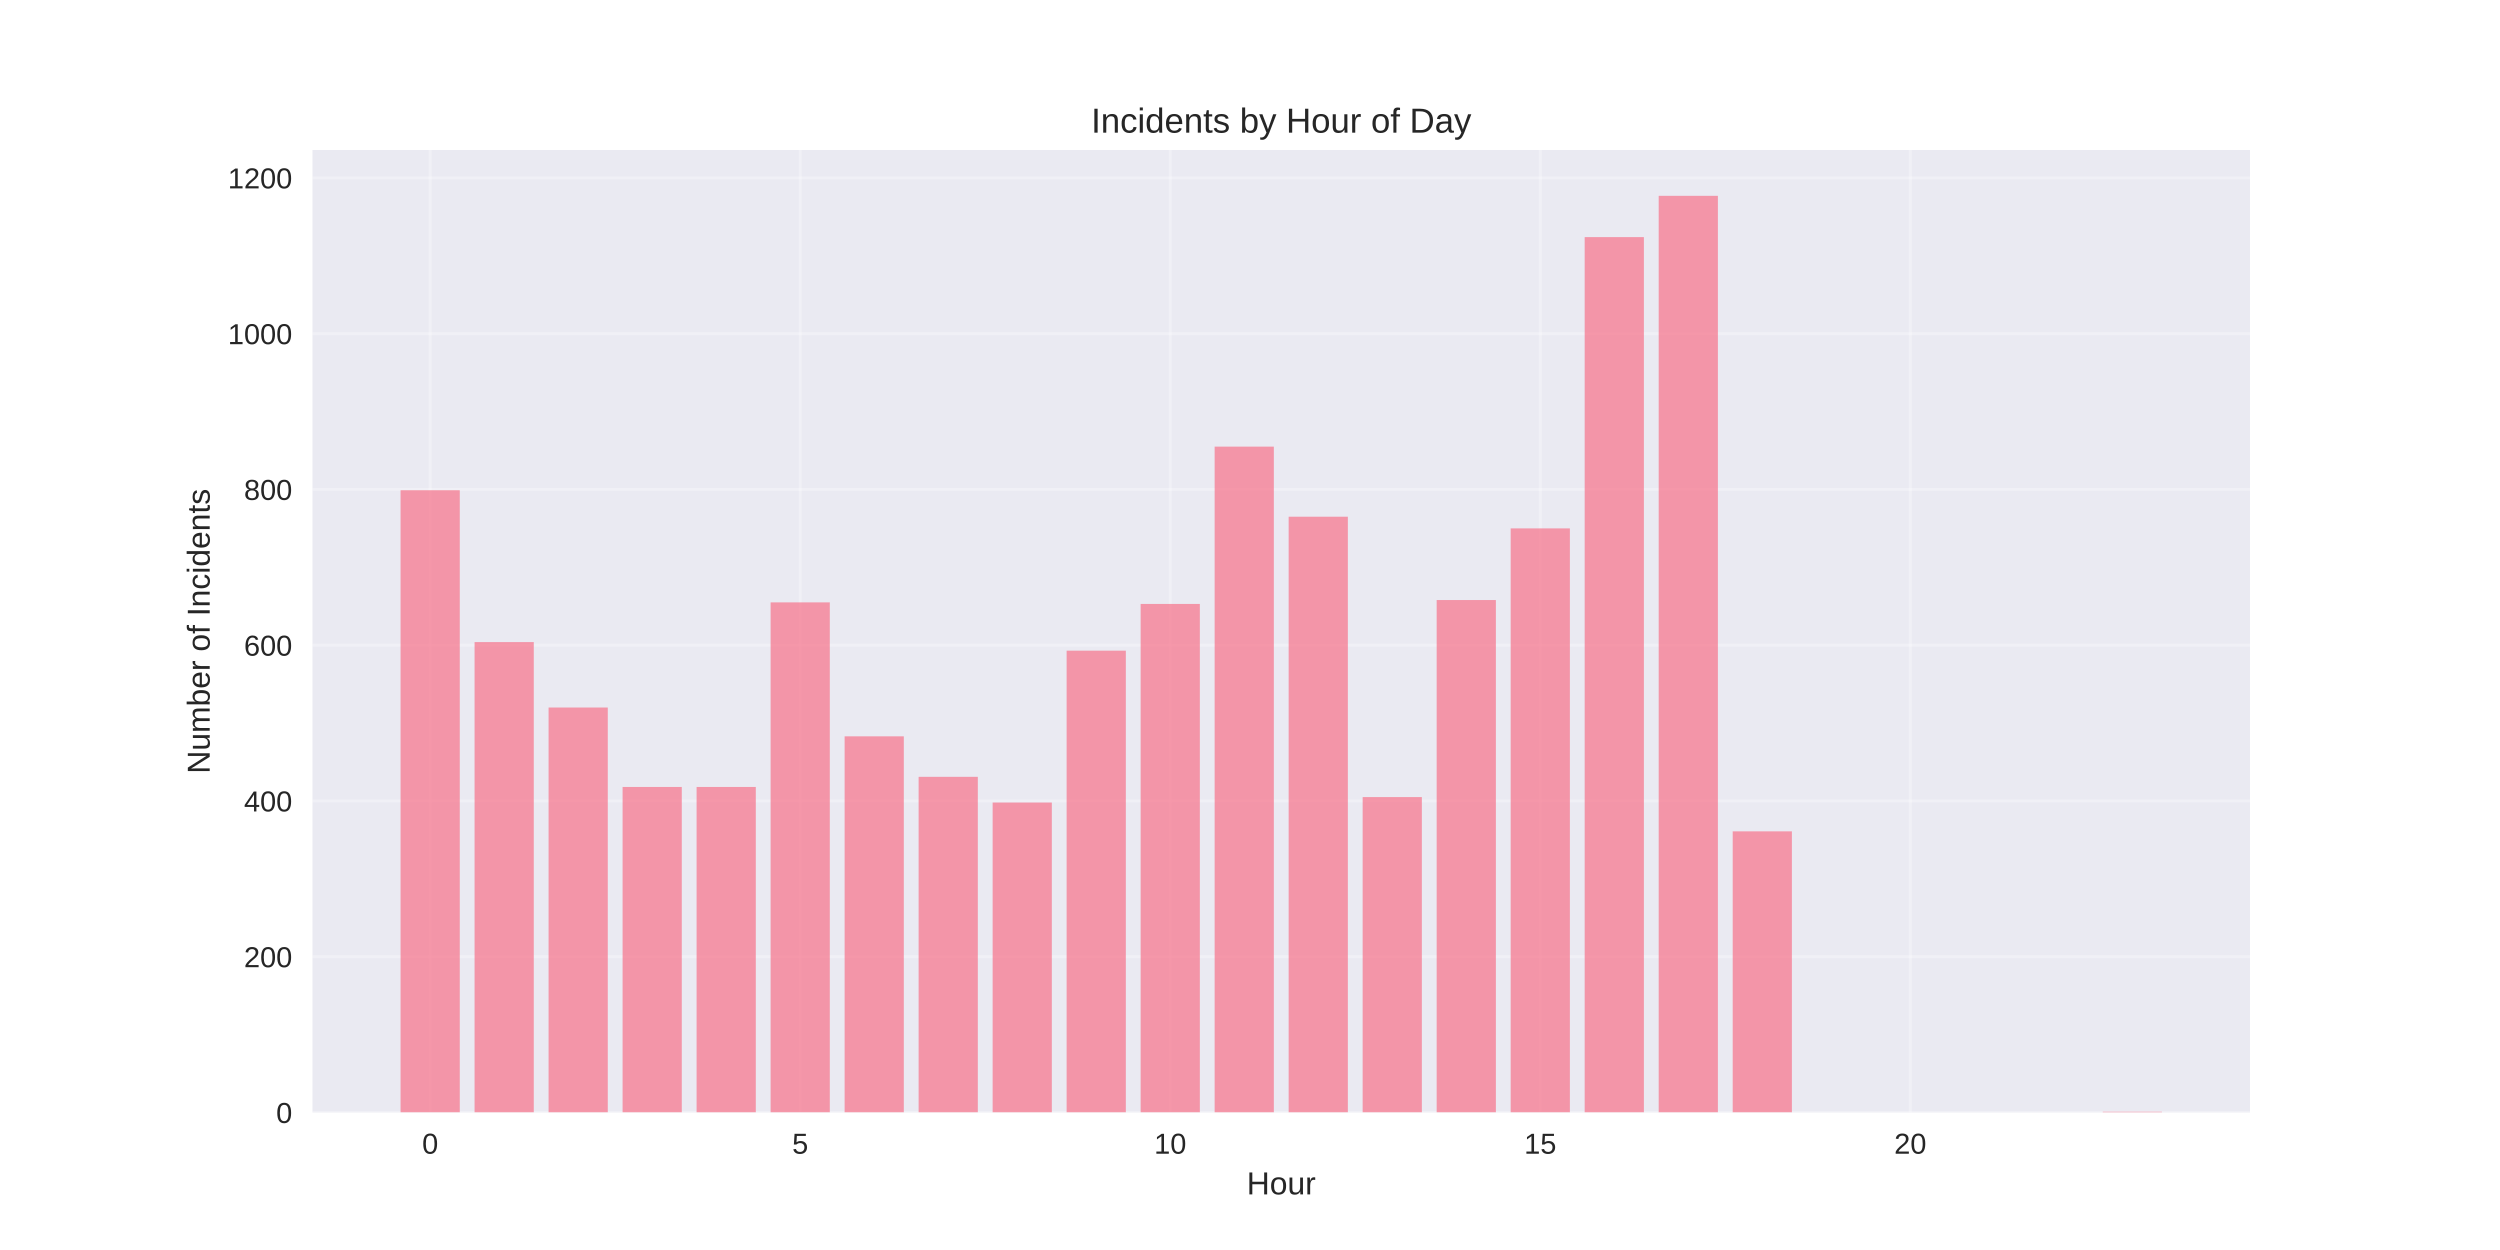
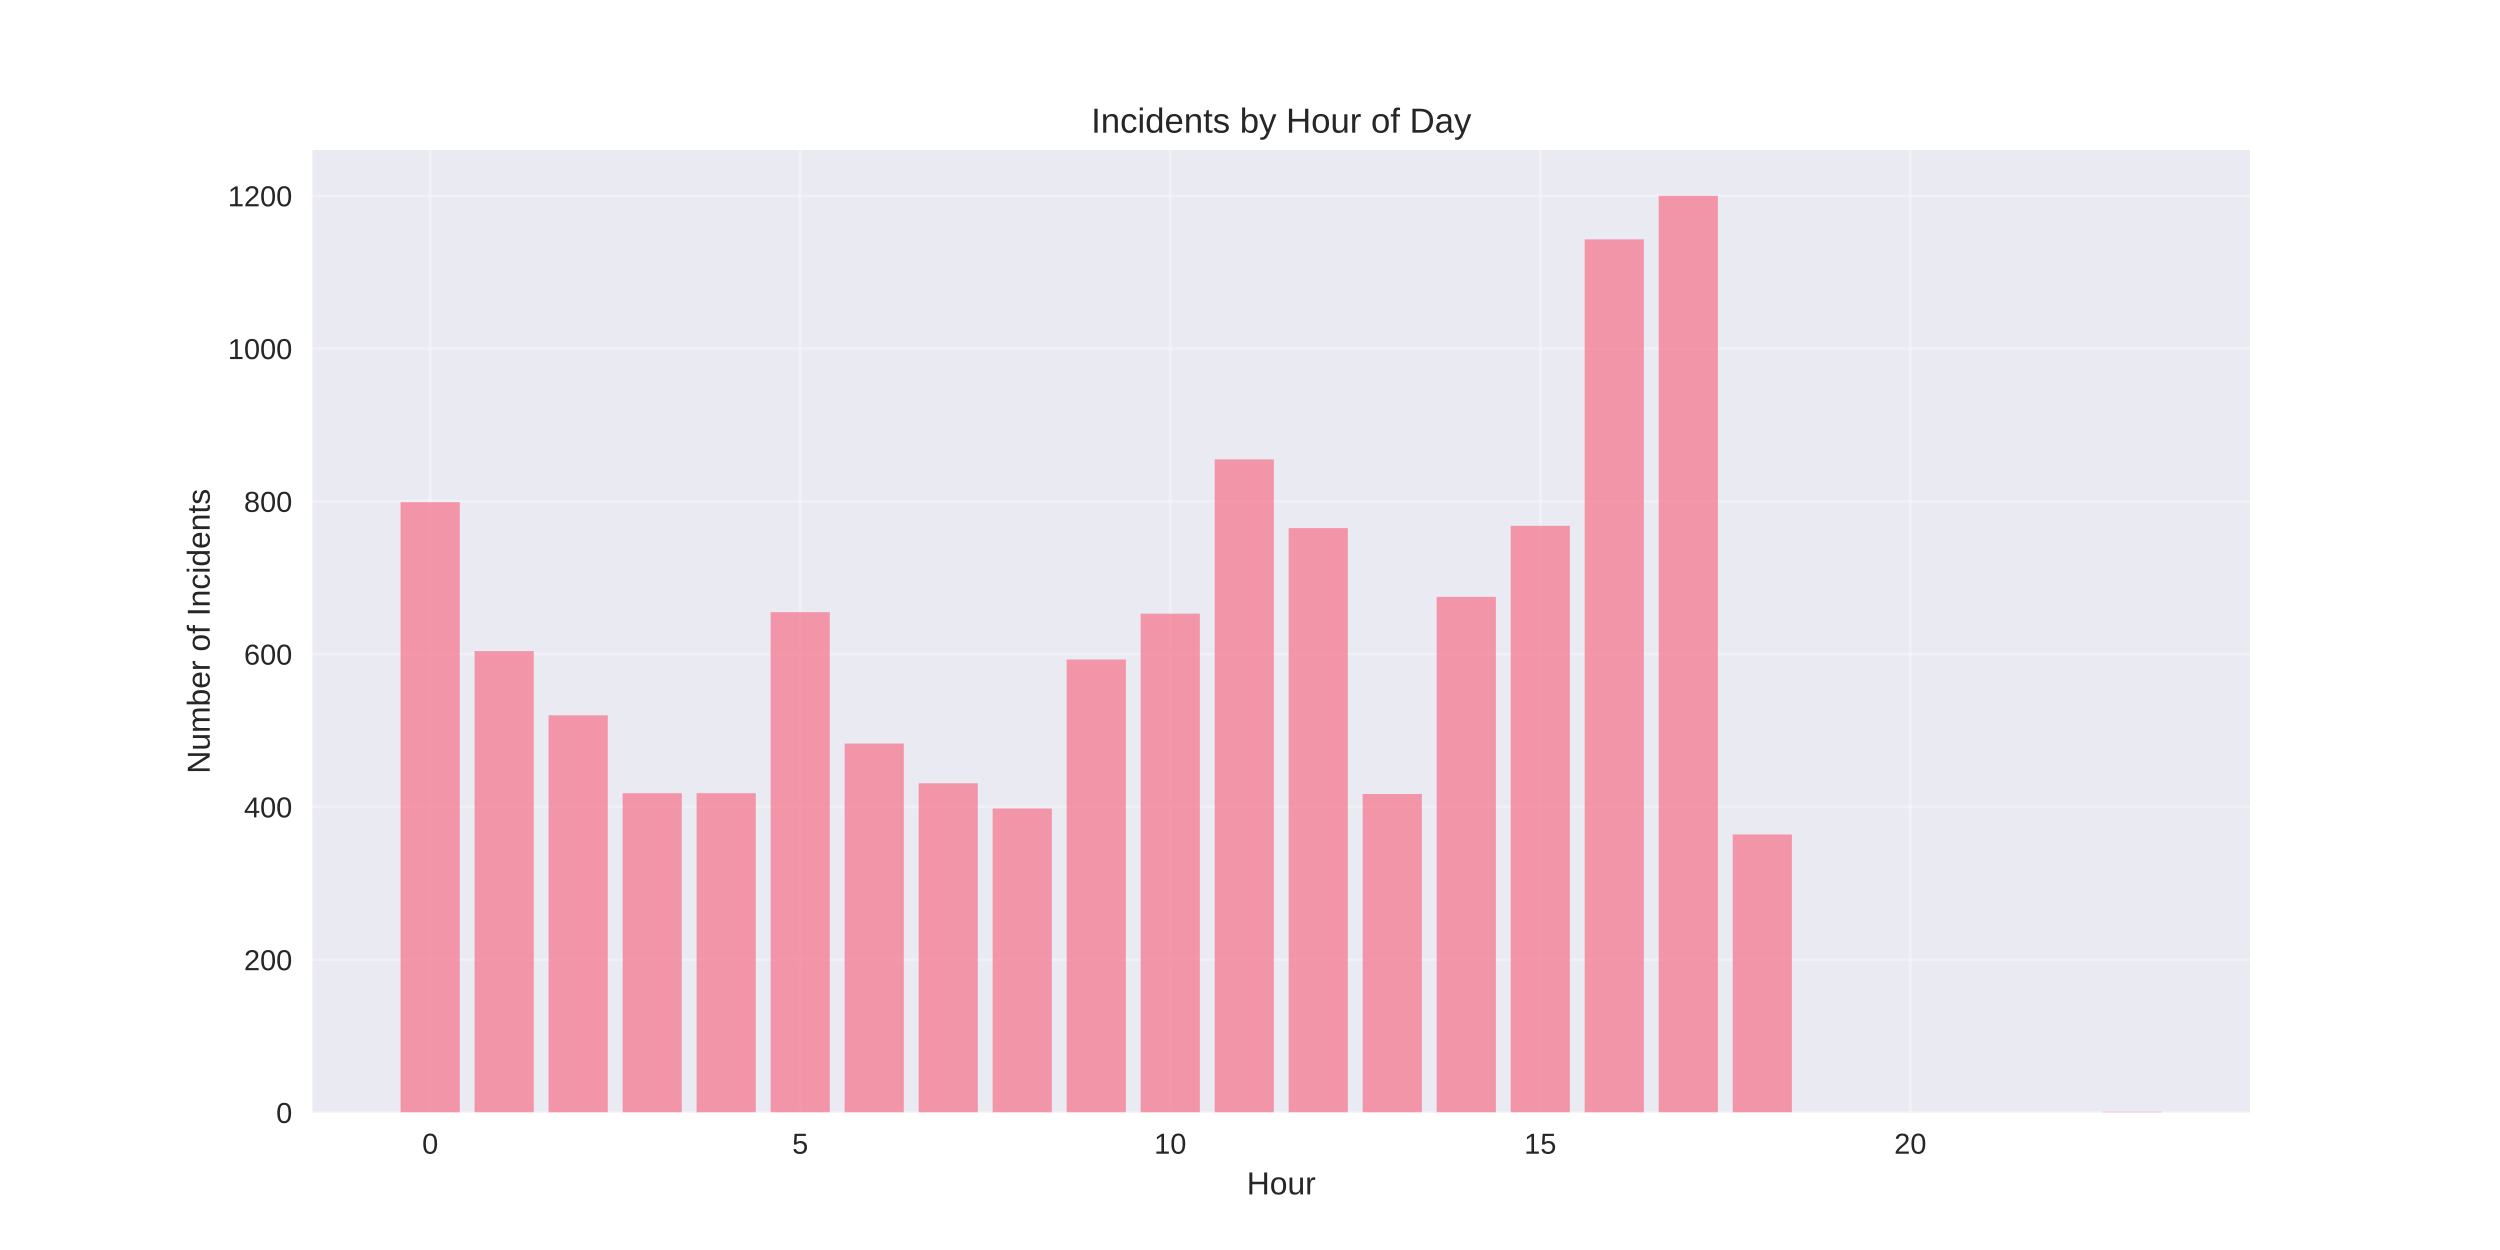
<svg xmlns="http://www.w3.org/2000/svg" width="864pt" height="432pt" viewBox="0 0 864 432" version="1.1">
  <defs>
    <style type="text/css">*{stroke-linejoin: round; stroke-linecap: butt}</style>
  </defs>
  <g id="figure_1">
    <g id="patch_1">
      <path d="M 0 432  L 864 432  L 864 0  L 0 0  z " style="fill: #ffffff" />
    </g>
    <g id="axes_1">
      <g id="patch_2">
        <path d="M 108 384.48  L 777.6 384.48  L 777.6 51.84  L 108 51.84  z " style="fill: #eaeaf2" />
      </g>
      <g id="matplotlib.axis_1">
        <g id="xtick_1">
          <g id="line2d_1">
-             <path d="M 148.667 384.48  L 148.667 51.84  " clip-path="url(#p71c927b1d8)" style="fill: none; stroke: #ffffff; stroke-opacity: 0.3; stroke-linecap: round" />
+             <path d="M 148.667 384.48  L 148.667 51.84  " clip-path="url(#p9c47e15e98)" style="fill: none; stroke: #ffffff; stroke-opacity: 0.3; stroke-linecap: round" />
          </g>
          <g id="line2d_2" />
          <g id="text_1">
            <text style="fill: #262626; font: 10px 'Arial', 'Liberation Sans', 'DejaVu Sans', 'Bitstream Vera Sans', sans-serif; text-anchor: middle" x="148.667" y="398.727" transform="rotate(-0 148.6671 398.7269)">0</text>
          </g>
        </g>
        <g id="xtick_2">
          <g id="line2d_3">
-             <path d="M 276.551 384.48  L 276.551 51.84  " clip-path="url(#p71c927b1d8)" style="fill: none; stroke: #ffffff; stroke-opacity: 0.3; stroke-linecap: round" />
+             <path d="M 276.551 384.48  L 276.551 51.84  " clip-path="url(#p9c47e15e98)" style="fill: none; stroke: #ffffff; stroke-opacity: 0.3; stroke-linecap: round" />
          </g>
          <g id="line2d_4" />
          <g id="text_2">
            <text style="fill: #262626; font: 10px 'Arial', 'Liberation Sans', 'DejaVu Sans', 'Bitstream Vera Sans', sans-serif; text-anchor: middle" x="276.551" y="398.727" transform="rotate(-0 276.551 398.7269)">5</text>
          </g>
        </g>
        <g id="xtick_3">
          <g id="line2d_5">
-             <path d="M 404.435 384.48  L 404.435 51.84  " clip-path="url(#p71c927b1d8)" style="fill: none; stroke: #ffffff; stroke-opacity: 0.3; stroke-linecap: round" />
+             <path d="M 404.435 384.48  L 404.435 51.84  " clip-path="url(#p9c47e15e98)" style="fill: none; stroke: #ffffff; stroke-opacity: 0.3; stroke-linecap: round" />
          </g>
          <g id="line2d_6" />
          <g id="text_3">
            <text style="fill: #262626; font: 10px 'Arial', 'Liberation Sans', 'DejaVu Sans', 'Bitstream Vera Sans', sans-serif; text-anchor: middle" x="404.435" y="398.727" transform="rotate(-0 404.4348 398.7269)">10</text>
          </g>
        </g>
        <g id="xtick_4">
          <g id="line2d_7">
-             <path d="M 532.319 384.48  L 532.319 51.84  " clip-path="url(#p71c927b1d8)" style="fill: none; stroke: #ffffff; stroke-opacity: 0.3; stroke-linecap: round" />
+             <path d="M 532.319 384.48  L 532.319 51.84  " clip-path="url(#p9c47e15e98)" style="fill: none; stroke: #ffffff; stroke-opacity: 0.3; stroke-linecap: round" />
          </g>
          <g id="line2d_8" />
          <g id="text_4">
            <text style="fill: #262626; font: 10px 'Arial', 'Liberation Sans', 'DejaVu Sans', 'Bitstream Vera Sans', sans-serif; text-anchor: middle" x="532.319" y="398.727" transform="rotate(-0 532.3187 398.7269)">15</text>
          </g>
        </g>
        <g id="xtick_5">
          <g id="line2d_9">
-             <path d="M 660.203 384.48  L 660.203 51.84  " clip-path="url(#p71c927b1d8)" style="fill: none; stroke: #ffffff; stroke-opacity: 0.3; stroke-linecap: round" />
+             <path d="M 660.203 384.48  L 660.203 51.84  " clip-path="url(#p9c47e15e98)" style="fill: none; stroke: #ffffff; stroke-opacity: 0.3; stroke-linecap: round" />
          </g>
          <g id="line2d_10" />
          <g id="text_5">
            <text style="fill: #262626; font: 10px 'Arial', 'Liberation Sans', 'DejaVu Sans', 'Bitstream Vera Sans', sans-serif; text-anchor: middle" x="660.203" y="398.727" transform="rotate(-0 660.2026 398.7269)">20</text>
          </g>
        </g>
        <g id="text_6">
          <text style="fill: #262626; font: 11px 'Arial', 'Liberation Sans', 'DejaVu Sans', 'Bitstream Vera Sans', sans-serif; text-anchor: middle" x="442.8" y="412.773" transform="rotate(-0 442.8 412.7734)">Hour</text>
        </g>
      </g>
      <g id="matplotlib.axis_2">
        <g id="ytick_1">
          <g id="line2d_11">
-             <path d="M 108 384.48  L 777.6 384.48  " clip-path="url(#p71c927b1d8)" style="fill: none; stroke: #ffffff; stroke-opacity: 0.3; stroke-linecap: round" />
+             <path d="M 108 384.48  L 777.6 384.48  " clip-path="url(#p9c47e15e98)" style="fill: none; stroke: #ffffff; stroke-opacity: 0.3; stroke-linecap: round" />
          </g>
          <g id="line2d_12" />
          <g id="text_7">
            <text style="fill: #262626; font: 10px 'Arial', 'Liberation Sans', 'DejaVu Sans', 'Bitstream Vera Sans', sans-serif; text-anchor: end" x="101" y="388.103" transform="rotate(-0 101 388.1034)">0</text>
          </g>
        </g>
        <g id="ytick_2">
          <g id="line2d_13">
-             <path d="M 108 330.648  L 777.6 330.648  " clip-path="url(#p71c927b1d8)" style="fill: none; stroke: #ffffff; stroke-opacity: 0.3; stroke-linecap: round" />
+             <path d="M 108 331.68  L 777.6 331.68  " clip-path="url(#p9c47e15e98)" style="fill: none; stroke: #ffffff; stroke-opacity: 0.3; stroke-linecap: round" />
          </g>
          <g id="line2d_14" />
          <g id="text_8">
-             <text style="fill: #262626; font: 10px 'Arial', 'Liberation Sans', 'DejaVu Sans', 'Bitstream Vera Sans', sans-serif; text-anchor: end" x="101" y="334.272" transform="rotate(-0 101 334.2717)">200</text>
+             <text style="fill: #262626; font: 10px 'Arial', 'Liberation Sans', 'DejaVu Sans', 'Bitstream Vera Sans', sans-serif; text-anchor: end" x="101" y="335.303" transform="rotate(-0 101 335.3034)">200</text>
          </g>
        </g>
        <g id="ytick_3">
          <g id="line2d_15">
-             <path d="M 108 276.816  L 777.6 276.816  " clip-path="url(#p71c927b1d8)" style="fill: none; stroke: #ffffff; stroke-opacity: 0.3; stroke-linecap: round" />
+             <path d="M 108 278.88  L 777.6 278.88  " clip-path="url(#p9c47e15e98)" style="fill: none; stroke: #ffffff; stroke-opacity: 0.3; stroke-linecap: round" />
          </g>
          <g id="line2d_16" />
          <g id="text_9">
-             <text style="fill: #262626; font: 10px 'Arial', 'Liberation Sans', 'DejaVu Sans', 'Bitstream Vera Sans', sans-serif; text-anchor: end" x="101" y="280.44" transform="rotate(-0 101 280.4399)">400</text>
+             <text style="fill: #262626; font: 10px 'Arial', 'Liberation Sans', 'DejaVu Sans', 'Bitstream Vera Sans', sans-serif; text-anchor: end" x="101" y="282.503" transform="rotate(-0 101 282.5034)">400</text>
          </g>
        </g>
        <g id="ytick_4">
          <g id="line2d_17">
-             <path d="M 108 222.985  L 777.6 222.985  " clip-path="url(#p71c927b1d8)" style="fill: none; stroke: #ffffff; stroke-opacity: 0.3; stroke-linecap: round" />
+             <path d="M 108 226.08  L 777.6 226.08  " clip-path="url(#p9c47e15e98)" style="fill: none; stroke: #ffffff; stroke-opacity: 0.3; stroke-linecap: round" />
          </g>
          <g id="line2d_18" />
          <g id="text_10">
-             <text style="fill: #262626; font: 10px 'Arial', 'Liberation Sans', 'DejaVu Sans', 'Bitstream Vera Sans', sans-serif; text-anchor: end" x="101" y="226.608" transform="rotate(-0 101 226.6081)">600</text>
+             <text style="fill: #262626; font: 10px 'Arial', 'Liberation Sans', 'DejaVu Sans', 'Bitstream Vera Sans', sans-serif; text-anchor: end" x="101" y="229.703" transform="rotate(-0 101 229.7034)">600</text>
          </g>
        </g>
        <g id="ytick_5">
          <g id="line2d_19">
-             <path d="M 108 169.153  L 777.6 169.153  " clip-path="url(#p71c927b1d8)" style="fill: none; stroke: #ffffff; stroke-opacity: 0.3; stroke-linecap: round" />
+             <path d="M 108 173.28  L 777.6 173.28  " clip-path="url(#p9c47e15e98)" style="fill: none; stroke: #ffffff; stroke-opacity: 0.3; stroke-linecap: round" />
          </g>
          <g id="line2d_20" />
          <g id="text_11">
-             <text style="fill: #262626; font: 10px 'Arial', 'Liberation Sans', 'DejaVu Sans', 'Bitstream Vera Sans', sans-serif; text-anchor: end" x="101" y="172.776" transform="rotate(-0 101 172.7763)">800</text>
+             <text style="fill: #262626; font: 10px 'Arial', 'Liberation Sans', 'DejaVu Sans', 'Bitstream Vera Sans', sans-serif; text-anchor: end" x="101" y="176.903" transform="rotate(-0 101 176.9034)">800</text>
          </g>
        </g>
        <g id="ytick_6">
          <g id="line2d_21">
-             <path d="M 108 115.321  L 777.6 115.321  " clip-path="url(#p71c927b1d8)" style="fill: none; stroke: #ffffff; stroke-opacity: 0.3; stroke-linecap: round" />
+             <path d="M 108 120.48  L 777.6 120.48  " clip-path="url(#p9c47e15e98)" style="fill: none; stroke: #ffffff; stroke-opacity: 0.3; stroke-linecap: round" />
          </g>
          <g id="line2d_22" />
          <g id="text_12">
-             <text style="fill: #262626; font: 10px 'Arial', 'Liberation Sans', 'DejaVu Sans', 'Bitstream Vera Sans', sans-serif; text-anchor: end" x="101" y="118.945" transform="rotate(-0 101 118.9446)">1000</text>
+             <text style="fill: #262626; font: 10px 'Arial', 'Liberation Sans', 'DejaVu Sans', 'Bitstream Vera Sans', sans-serif; text-anchor: end" x="101" y="124.103" transform="rotate(-0 101 124.1034)">1000</text>
          </g>
        </g>
        <g id="ytick_7">
          <g id="line2d_23">
-             <path d="M 108 61.489  L 777.6 61.489  " clip-path="url(#p71c927b1d8)" style="fill: none; stroke: #ffffff; stroke-opacity: 0.3; stroke-linecap: round" />
+             <path d="M 108 67.68  L 777.6 67.68  " clip-path="url(#p9c47e15e98)" style="fill: none; stroke: #ffffff; stroke-opacity: 0.3; stroke-linecap: round" />
          </g>
          <g id="line2d_24" />
          <g id="text_13">
-             <text style="fill: #262626; font: 10px 'Arial', 'Liberation Sans', 'DejaVu Sans', 'Bitstream Vera Sans', sans-serif; text-anchor: end" x="101" y="65.113" transform="rotate(-0 101 65.11278)">1200</text>
+             <text style="fill: #262626; font: 10px 'Arial', 'Liberation Sans', 'DejaVu Sans', 'Bitstream Vera Sans', sans-serif; text-anchor: end" x="101" y="71.303" transform="rotate(-0 101 71.30344)">1200</text>
          </g>
        </g>
        <g id="text_14">
          <text style="fill: #262626; font: 11px 'Arial', 'Liberation Sans', 'DejaVu Sans', 'Bitstream Vera Sans', sans-serif; text-anchor: middle" x="72.474" y="218.16" transform="rotate(-90 72.47375 218.16)">Number of Incidents</text>
        </g>
      </g>
      <g id="patch_3">
-         <path d="M 138.436 384.48  L 158.898 384.48  L 158.898 169.422  L 138.436 169.422  z " clip-path="url(#p71c927b1d8)" style="fill: #f77189; opacity: 0.7" />
+         <path d="M 138.436 384.48  L 158.898 384.48  L 158.898 173.544  L 138.436 173.544  z " clip-path="url(#p9c47e15e98)" style="fill: #f77189; opacity: 0.7" />
      </g>
      <g id="patch_4">
-         <path d="M 164.013 384.48  L 184.475 384.48  L 184.475 221.908  L 164.013 221.908  z " clip-path="url(#p71c927b1d8)" style="fill: #f77189; opacity: 0.7" />
+         <path d="M 164.013 384.48  L 184.475 384.48  L 184.475 225.024  L 164.013 225.024  z " clip-path="url(#p9c47e15e98)" style="fill: #f77189; opacity: 0.7" />
      </g>
      <g id="patch_5">
-         <path d="M 189.59 384.48  L 210.051 384.48  L 210.051 244.517  L 189.59 244.517  z " clip-path="url(#p71c927b1d8)" style="fill: #f77189; opacity: 0.7" />
+         <path d="M 189.59 384.48  L 210.051 384.48  L 210.051 247.2  L 189.59 247.2  z " clip-path="url(#p9c47e15e98)" style="fill: #f77189; opacity: 0.7" />
      </g>
      <g id="patch_6">
-         <path d="M 215.167 384.48  L 235.628 384.48  L 235.628 271.972  L 215.167 271.972  z " clip-path="url(#p71c927b1d8)" style="fill: #f77189; opacity: 0.7" />
+         <path d="M 215.167 384.48  L 235.628 384.48  L 235.628 274.128  L 215.167 274.128  z " clip-path="url(#p9c47e15e98)" style="fill: #f77189; opacity: 0.7" />
      </g>
      <g id="patch_7">
-         <path d="M 240.743 384.48  L 261.205 384.48  L 261.205 271.972  L 240.743 271.972  z " clip-path="url(#p71c927b1d8)" style="fill: #f77189; opacity: 0.7" />
+         <path d="M 240.743 384.48  L 261.205 384.48  L 261.205 274.128  L 240.743 274.128  z " clip-path="url(#p9c47e15e98)" style="fill: #f77189; opacity: 0.7" />
      </g>
      <g id="patch_8">
-         <path d="M 266.32 384.48  L 286.782 384.48  L 286.782 208.181  L 266.32 208.181  z " clip-path="url(#p71c927b1d8)" style="fill: #f77189; opacity: 0.7" />
+         <path d="M 266.32 384.48  L 286.782 384.48  L 286.782 211.56  L 266.32 211.56  z " clip-path="url(#p9c47e15e98)" style="fill: #f77189; opacity: 0.7" />
      </g>
      <g id="patch_9">
-         <path d="M 291.897 384.48  L 312.358 384.48  L 312.358 254.476  L 291.897 254.476  z " clip-path="url(#p71c927b1d8)" style="fill: #f77189; opacity: 0.7" />
+         <path d="M 291.897 384.48  L 312.358 384.48  L 312.358 256.968  L 291.897 256.968  z " clip-path="url(#p9c47e15e98)" style="fill: #f77189; opacity: 0.7" />
      </g>
      <g id="patch_10">
-         <path d="M 317.474 384.48  L 337.935 384.48  L 337.935 268.473  L 317.474 268.473  z " clip-path="url(#p71c927b1d8)" style="fill: #f77189; opacity: 0.7" />
+         <path d="M 317.474 384.48  L 337.935 384.48  L 337.935 270.696  L 317.474 270.696  z " clip-path="url(#p9c47e15e98)" style="fill: #f77189; opacity: 0.7" />
      </g>
      <g id="patch_11">
-         <path d="M 343.051 384.48  L 363.512 384.48  L 363.512 277.355  L 343.051 277.355  z " clip-path="url(#p71c927b1d8)" style="fill: #f77189; opacity: 0.7" />
+         <path d="M 343.051 384.48  L 363.512 384.48  L 363.512 279.408  L 343.051 279.408  z " clip-path="url(#p9c47e15e98)" style="fill: #f77189; opacity: 0.7" />
      </g>
      <g id="patch_12">
-         <path d="M 368.627 384.48  L 389.089 384.48  L 389.089 224.869  L 368.627 224.869  z " clip-path="url(#p71c927b1d8)" style="fill: #f77189; opacity: 0.7" />
+         <path d="M 368.627 384.48  L 389.089 384.48  L 389.089 227.928  L 368.627 227.928  z " clip-path="url(#p9c47e15e98)" style="fill: #f77189; opacity: 0.7" />
      </g>
      <g id="patch_13">
-         <path d="M 394.204 384.48  L 414.666 384.48  L 414.666 208.719  L 394.204 208.719  z " clip-path="url(#p71c927b1d8)" style="fill: #f77189; opacity: 0.7" />
+         <path d="M 394.204 384.48  L 414.666 384.48  L 414.666 212.088  L 394.204 212.088  z " clip-path="url(#p9c47e15e98)" style="fill: #f77189; opacity: 0.7" />
      </g>
      <g id="patch_14">
-         <path d="M 419.781 384.48  L 440.242 384.48  L 440.242 154.349  L 419.781 154.349  z " clip-path="url(#p71c927b1d8)" style="fill: #f77189; opacity: 0.7" />
+         <path d="M 419.781 384.48  L 440.242 384.48  L 440.242 158.76  L 419.781 158.76  z " clip-path="url(#p9c47e15e98)" style="fill: #f77189; opacity: 0.7" />
      </g>
      <g id="patch_15">
-         <path d="M 445.358 384.48  L 465.819 384.48  L 465.819 178.573  L 445.358 178.573  z " clip-path="url(#p71c927b1d8)" style="fill: #f77189; opacity: 0.7" />
+         <path d="M 445.358 384.48  L 465.819 384.48  L 465.819 182.52  L 445.358 182.52  z " clip-path="url(#p9c47e15e98)" style="fill: #f77189; opacity: 0.7" />
      </g>
      <g id="patch_16">
-         <path d="M 470.934 384.48  L 491.396 384.48  L 491.396 275.471  L 470.934 275.471  z " clip-path="url(#p71c927b1d8)" style="fill: #f77189; opacity: 0.7" />
+         <path d="M 470.934 384.48  L 491.396 384.48  L 491.396 274.392  L 470.934 274.392  z " clip-path="url(#p9c47e15e98)" style="fill: #f77189; opacity: 0.7" />
      </g>
      <g id="patch_17">
-         <path d="M 496.511 384.48  L 516.973 384.48  L 516.973 207.373  L 496.511 207.373  z " clip-path="url(#p71c927b1d8)" style="fill: #f77189; opacity: 0.7" />
+         <path d="M 496.511 384.48  L 516.973 384.48  L 516.973 206.28  L 496.511 206.28  z " clip-path="url(#p9c47e15e98)" style="fill: #f77189; opacity: 0.7" />
      </g>
      <g id="patch_18">
-         <path d="M 522.088 384.48  L 542.549 384.48  L 542.549 182.611  L 522.088 182.611  z " clip-path="url(#p71c927b1d8)" style="fill: #f77189; opacity: 0.7" />
+         <path d="M 522.088 384.48  L 542.549 384.48  L 542.549 181.728  L 522.088 181.728  z " clip-path="url(#p9c47e15e98)" style="fill: #f77189; opacity: 0.7" />
      </g>
      <g id="patch_19">
-         <path d="M 547.665 384.48  L 568.126 384.48  L 568.126 81.945  L 547.665 81.945  z " clip-path="url(#p71c927b1d8)" style="fill: #f77189; opacity: 0.7" />
+         <path d="M 547.665 384.48  L 568.126 384.48  L 568.126 82.728  L 547.665 82.728  z " clip-path="url(#p9c47e15e98)" style="fill: #f77189; opacity: 0.7" />
      </g>
      <g id="patch_20">
-         <path d="M 573.242 384.48  L 593.703 384.48  L 593.703 67.68  L 573.242 67.68  z " clip-path="url(#p71c927b1d8)" style="fill: #f77189; opacity: 0.7" />
+         <path d="M 573.242 384.48  L 593.703 384.48  L 593.703 67.68  L 573.242 67.68  z " clip-path="url(#p9c47e15e98)" style="fill: #f77189; opacity: 0.7" />
      </g>
      <g id="patch_21">
-         <path d="M 598.818 384.48  L 619.28 384.48  L 619.28 287.314  L 598.818 287.314  z " clip-path="url(#p71c927b1d8)" style="fill: #f77189; opacity: 0.7" />
+         <path d="M 598.818 384.48  L 619.28 384.48  L 619.28 288.384  L 598.818 288.384  z " clip-path="url(#p9c47e15e98)" style="fill: #f77189; opacity: 0.7" />
      </g>
      <g id="patch_22">
-         <path d="M 726.702 384.48  L 747.164 384.48  L 747.164 384.211  L 726.702 384.211  z " clip-path="url(#p71c927b1d8)" style="fill: #f77189; opacity: 0.7" />
+         <path d="M 726.702 384.48  L 747.164 384.48  L 747.164 384.216  L 726.702 384.216  z " clip-path="url(#p9c47e15e98)" style="fill: #f77189; opacity: 0.7" />
      </g>
      <g id="patch_23">
        <path d="M 108 384.48  L 108 51.84  " style="fill: none" />
      </g>
      <g id="patch_24">
        <path d="M 777.6 384.48  L 777.6 51.84  " style="fill: none" />
      </g>
      <g id="patch_25">
        <path d="M 108 384.48  L 777.6 384.48  " style="fill: none" />
      </g>
      <g id="patch_26">
        <path d="M 108 51.84  L 777.6 51.84  " style="fill: none" />
      </g>
      <g id="text_15">
        <text style="fill: #262626; font: 12px 'Arial', 'Liberation Sans', 'DejaVu Sans', 'Bitstream Vera Sans', sans-serif; text-anchor: middle" x="442.8" y="45.84" transform="rotate(-0 442.8 45.84)">Incidents by Hour of Day</text>
      </g>
    </g>
  </g>
  <defs>
-     <clipPath id="p71c927b1d8">
+     <clipPath id="p9c47e15e98">
      <rect x="108" y="51.84" width="669.6" height="332.64" />
    </clipPath>
  </defs>
</svg>
